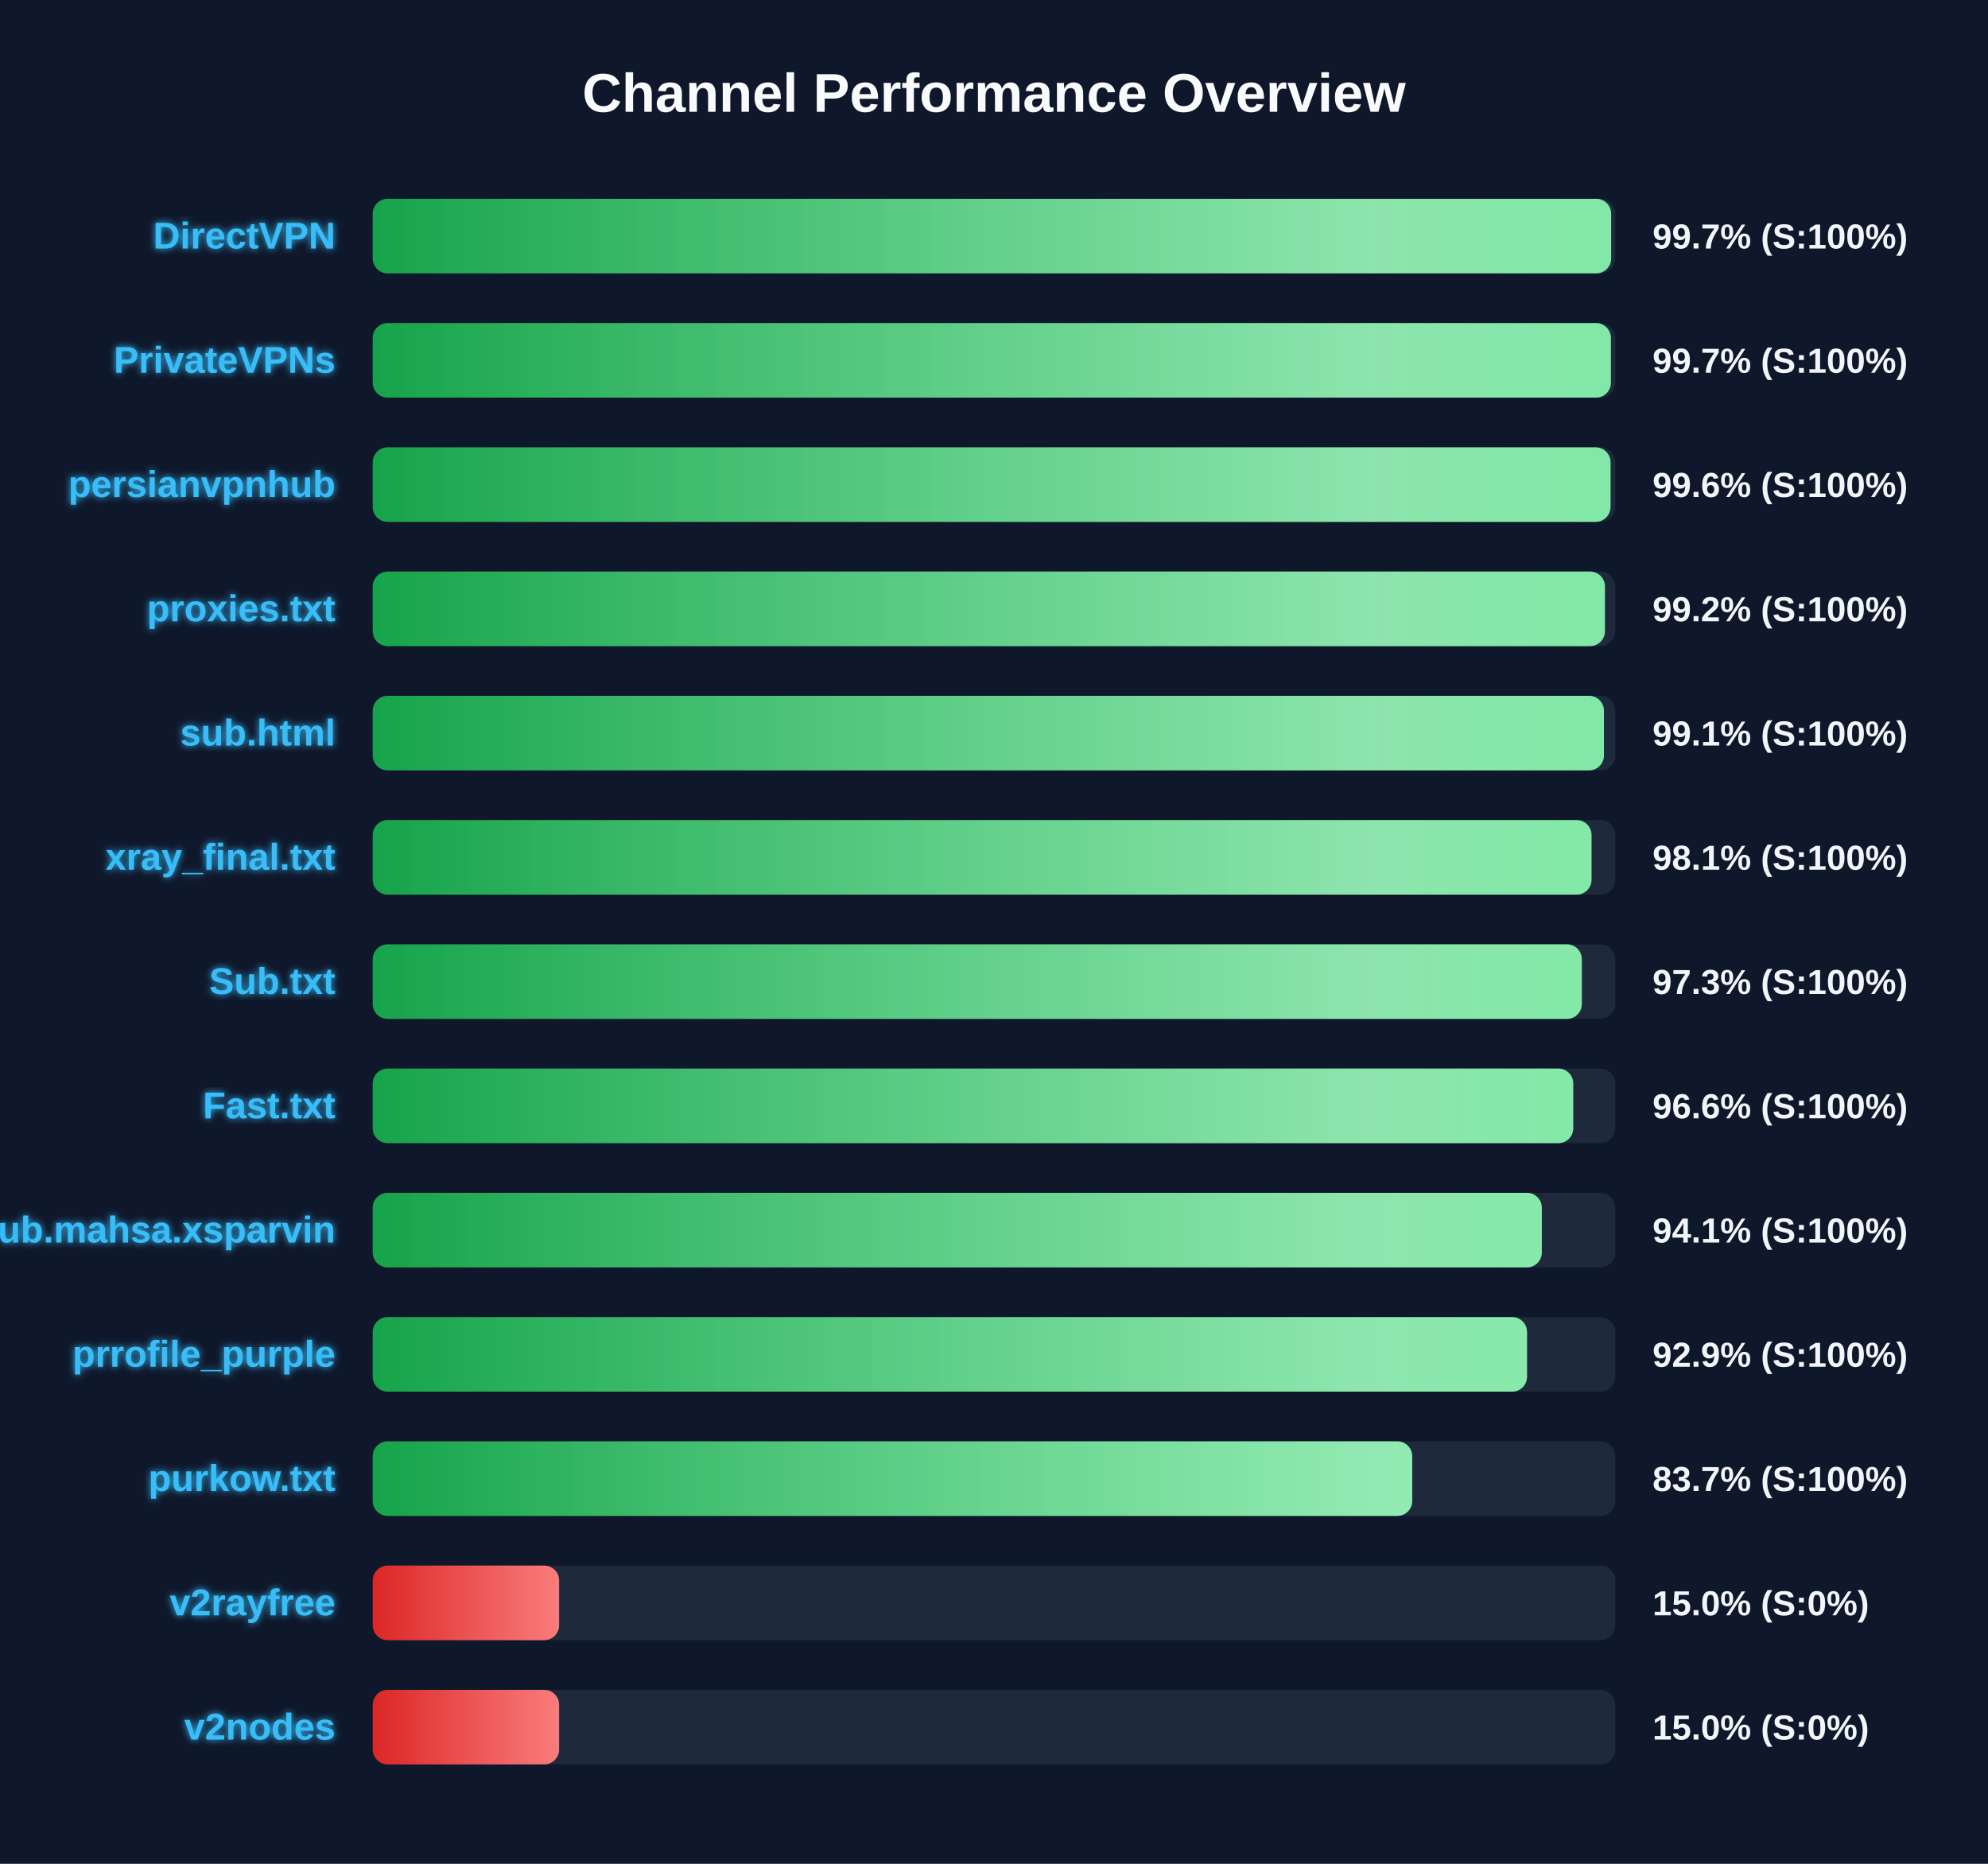
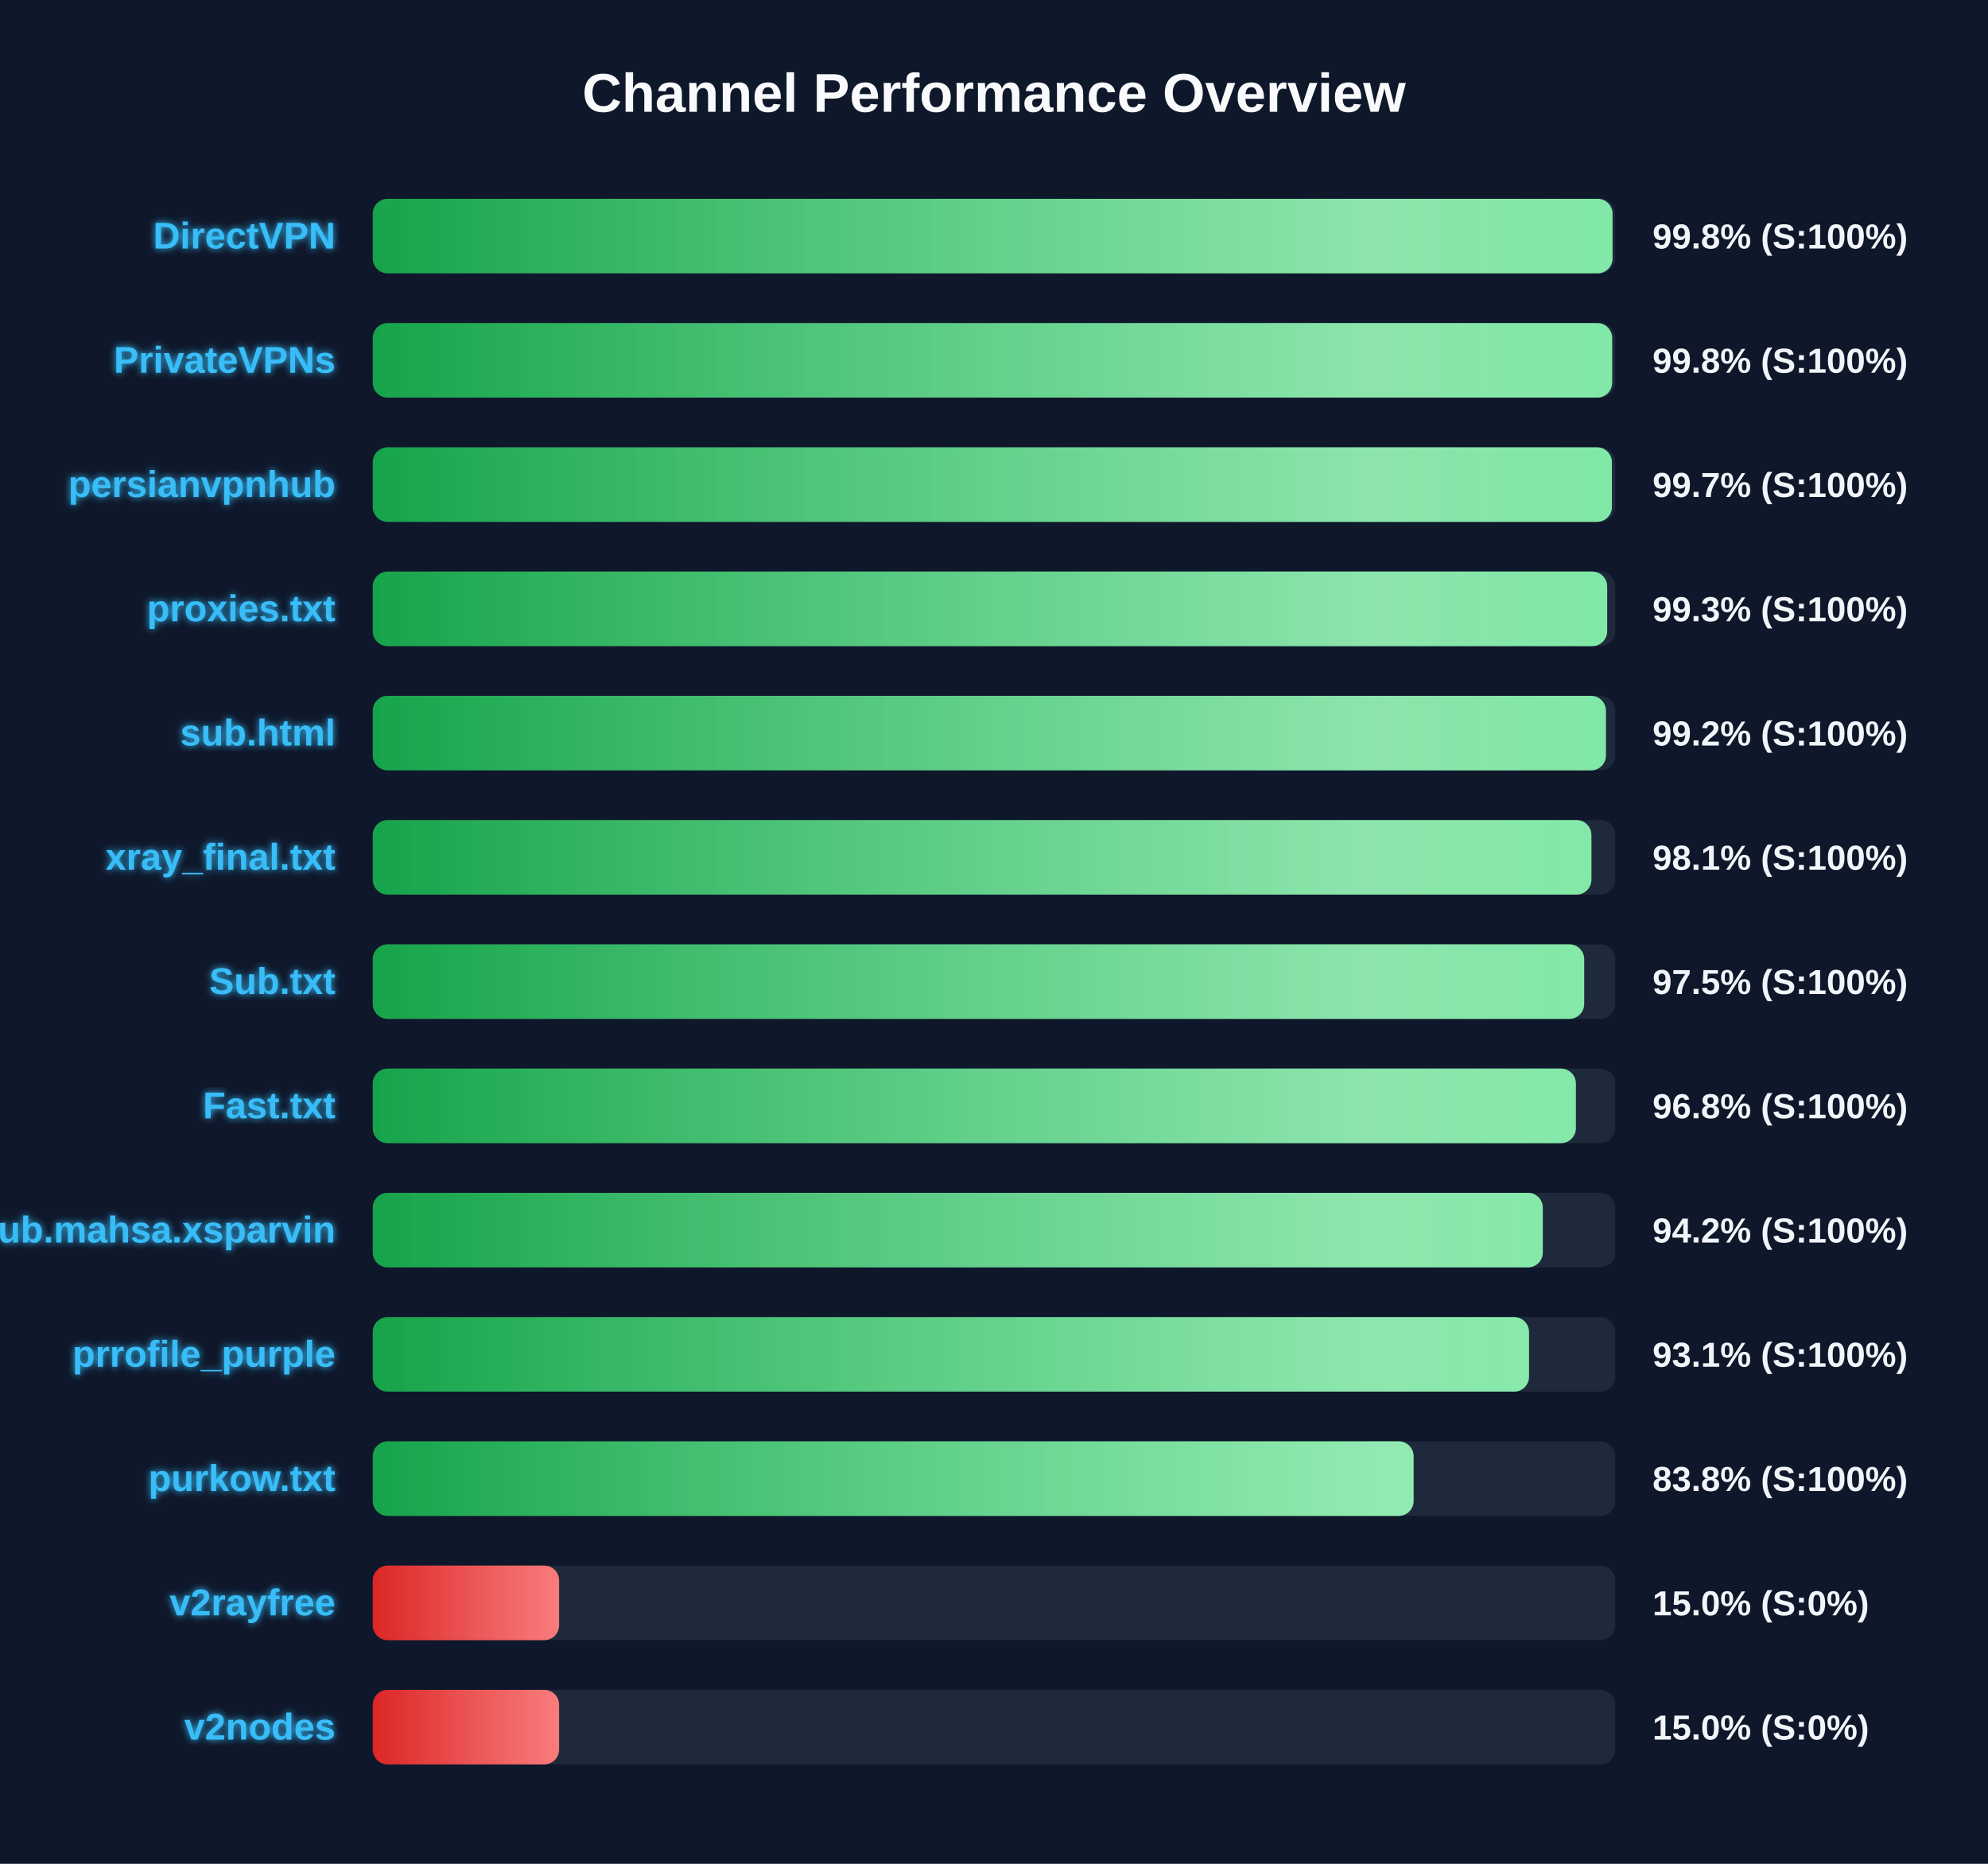
<svg xmlns="http://www.w3.org/2000/svg" width="800" height="750" version="1.1">
  <defs>
    <linearGradient id="grad-green" x1="0%" y1="0%" x2="100%" y2="0%">
      <stop offset="0%" stop-color="#16a34a" />
      <stop offset="100%" stop-color="#4ade80" />
    </linearGradient>
    <linearGradient id="grad-yellow" x1="0%" y1="0%" x2="100%" y2="0%">
      <stop offset="0%" stop-color="#ca8a04" />
      <stop offset="100%" stop-color="#fde047" />
    </linearGradient>
    <linearGradient id="grad-red" x1="0%" y1="0%" x2="100%" y2="0%">
      <stop offset="0%" stop-color="#dc2626" />
      <stop offset="100%" stop-color="#f87171" />
    </linearGradient>
    <linearGradient id="shimmer" x1="0%" y1="0%" x2="100%" y2="0%">
      <stop offset="0%" stop-color="rgba(255,255,255,0)" />
      <stop offset="50%" stop-color="rgba(255,255,255,0.4)" />
      <stop offset="100%" stop-color="rgba(255,255,255,0)" />
    </linearGradient>
    <filter id="glow" x="-20%" y="-20%" width="140%" height="140%">
      <feGaussianBlur stdDeviation="1.5" result="blur" />
      <feComposite in="SourceGraphic" in2="blur" operator="over" />
    </filter>
  </defs>
  <style>
        .bg-rect { fill: #0f172a; }
        .title { font: bold 22px 'Segoe UI', Arial, sans-serif; fill: #f8fafc; }
        .row { font: bold 15px 'Segoe UI', Arial, sans-serif; fill: #38bdf8; filter: url(#glow); }
        .score { font: bold 14px 'Segoe UI', Arial, sans-serif; fill: #f1f5f9; }
        @keyframes shimmer-anim {
            0% { transform: translateX(-100%); }
            100% { transform: translateX(200%); }
        }
        .shimmer-rect {
            animation: shimmer-anim 2.5s infinite linear;
        }
    </style>
  <rect width="100%" height="100%" class="bg-rect" />
  <text x="400" y="45" text-anchor="middle" class="title">Channel Performance Overview</text>
  <rect x="150" y="80" width="500" height="30" fill="#1e293b" rx="6" />
  <clipPath id="clip-0">
-     <rect x="150" y="80" width="498.35" height="30" rx="6" />
+     <rect x="150" y="80" width="498.9" height="30" rx="6" />
  </clipPath>
-   <rect x="150" y="80" width="498.35" height="30" fill="url(#grad-green)" rx="6" />
+   <rect x="150" y="80" width="498.9" height="30" fill="url(#grad-green)" rx="6" />
  <g clip-path="url(#clip-0)">
    <rect x="150" y="80" width="100%" height="30" fill="url(#shimmer)" class="shimmer-rect" />
  </g>
  <text x="135" y="100" text-anchor="end" class="row">DirectVPN</text>
-   <text x="665" y="100" text-anchor="start" class="score">99.7% (S:100%)</text>
+   <text x="665" y="100" text-anchor="start" class="score">99.8% (S:100%)</text>
  <rect x="150" y="130" width="500" height="30" fill="#1e293b" rx="6" />
  <clipPath id="clip-1">
-     <rect x="150" y="130" width="498.25" height="30" rx="6" />
+     <rect x="150" y="130" width="498.75" height="30" rx="6" />
  </clipPath>
-   <rect x="150" y="130" width="498.25" height="30" fill="url(#grad-green)" rx="6" />
+   <rect x="150" y="130" width="498.75" height="30" fill="url(#grad-green)" rx="6" />
  <g clip-path="url(#clip-1)">
    <rect x="150" y="130" width="100%" height="30" fill="url(#shimmer)" class="shimmer-rect" />
  </g>
  <text x="135" y="150" text-anchor="end" class="row">PrivateVPNs</text>
-   <text x="665" y="150" text-anchor="start" class="score">99.7% (S:100%)</text>
+   <text x="665" y="150" text-anchor="start" class="score">99.8% (S:100%)</text>
  <rect x="150" y="180" width="500" height="30" fill="#1e293b" rx="6" />
  <clipPath id="clip-2">
-     <rect x="150" y="180" width="498.1" height="30" rx="6" />
+     <rect x="150" y="180" width="498.65" height="30" rx="6" />
  </clipPath>
-   <rect x="150" y="180" width="498.1" height="30" fill="url(#grad-green)" rx="6" />
+   <rect x="150" y="180" width="498.65" height="30" fill="url(#grad-green)" rx="6" />
  <g clip-path="url(#clip-2)">
    <rect x="150" y="180" width="100%" height="30" fill="url(#shimmer)" class="shimmer-rect" />
  </g>
  <text x="135" y="200" text-anchor="end" class="row">persianvpnhub</text>
-   <text x="665" y="200" text-anchor="start" class="score">99.6% (S:100%)</text>
+   <text x="665" y="200" text-anchor="start" class="score">99.7% (S:100%)</text>
  <rect x="150" y="230" width="500" height="30" fill="#1e293b" rx="6" />
  <clipPath id="clip-3">
-     <rect x="150" y="230" width="495.85" height="30" rx="6" />
+     <rect x="150" y="230" width="496.75" height="30" rx="6" />
  </clipPath>
-   <rect x="150" y="230" width="495.85" height="30" fill="url(#grad-green)" rx="6" />
+   <rect x="150" y="230" width="496.75" height="30" fill="url(#grad-green)" rx="6" />
  <g clip-path="url(#clip-3)">
    <rect x="150" y="230" width="100%" height="30" fill="url(#shimmer)" class="shimmer-rect" />
  </g>
  <text x="135" y="250" text-anchor="end" class="row">proxies.txt</text>
-   <text x="665" y="250" text-anchor="start" class="score">99.2% (S:100%)</text>
+   <text x="665" y="250" text-anchor="start" class="score">99.3% (S:100%)</text>
  <rect x="150" y="280" width="500" height="30" fill="#1e293b" rx="6" />
  <clipPath id="clip-4">
-     <rect x="150" y="280" width="495.45" height="30" rx="6" />
+     <rect x="150" y="280" width="496.25" height="30" rx="6" />
  </clipPath>
-   <rect x="150" y="280" width="495.45" height="30" fill="url(#grad-green)" rx="6" />
+   <rect x="150" y="280" width="496.25" height="30" fill="url(#grad-green)" rx="6" />
  <g clip-path="url(#clip-4)">
    <rect x="150" y="280" width="100%" height="30" fill="url(#shimmer)" class="shimmer-rect" />
  </g>
  <text x="135" y="300" text-anchor="end" class="row">sub.html</text>
-   <text x="665" y="300" text-anchor="start" class="score">99.1% (S:100%)</text>
+   <text x="665" y="300" text-anchor="start" class="score">99.2% (S:100%)</text>
  <rect x="150" y="330" width="500" height="30" fill="#1e293b" rx="6" />
  <clipPath id="clip-5">
-     <rect x="150" y="330" width="490.45" height="30" rx="6" />
+     <rect x="150" y="330" width="490.4" height="30" rx="6" />
  </clipPath>
-   <rect x="150" y="330" width="490.45" height="30" fill="url(#grad-green)" rx="6" />
+   <rect x="150" y="330" width="490.4" height="30" fill="url(#grad-green)" rx="6" />
  <g clip-path="url(#clip-5)">
    <rect x="150" y="330" width="100%" height="30" fill="url(#shimmer)" class="shimmer-rect" />
  </g>
  <text x="135" y="350" text-anchor="end" class="row">xray_final.txt</text>
  <text x="665" y="350" text-anchor="start" class="score">98.1% (S:100%)</text>
  <rect x="150" y="380" width="500" height="30" fill="#1e293b" rx="6" />
  <clipPath id="clip-6">
-     <rect x="150" y="380" width="486.55" height="30" rx="6" />
+     <rect x="150" y="380" width="487.5" height="30" rx="6" />
  </clipPath>
-   <rect x="150" y="380" width="486.55" height="30" fill="url(#grad-green)" rx="6" />
+   <rect x="150" y="380" width="487.5" height="30" fill="url(#grad-green)" rx="6" />
  <g clip-path="url(#clip-6)">
    <rect x="150" y="380" width="100%" height="30" fill="url(#shimmer)" class="shimmer-rect" />
  </g>
  <text x="135" y="400" text-anchor="end" class="row">Sub.txt</text>
-   <text x="665" y="400" text-anchor="start" class="score">97.3% (S:100%)</text>
+   <text x="665" y="400" text-anchor="start" class="score">97.5% (S:100%)</text>
  <rect x="150" y="430" width="500" height="30" fill="#1e293b" rx="6" />
  <clipPath id="clip-7">
-     <rect x="150" y="430" width="483.1" height="30" rx="6" />
+     <rect x="150" y="430" width="484.15" height="30" rx="6" />
  </clipPath>
-   <rect x="150" y="430" width="483.1" height="30" fill="url(#grad-green)" rx="6" />
+   <rect x="150" y="430" width="484.15" height="30" fill="url(#grad-green)" rx="6" />
  <g clip-path="url(#clip-7)">
    <rect x="150" y="430" width="100%" height="30" fill="url(#shimmer)" class="shimmer-rect" />
  </g>
  <text x="135" y="450" text-anchor="end" class="row">Fast.txt</text>
-   <text x="665" y="450" text-anchor="start" class="score">96.6% (S:100%)</text>
+   <text x="665" y="450" text-anchor="start" class="score">96.8% (S:100%)</text>
  <rect x="150" y="480" width="500" height="30" fill="#1e293b" rx="6" />
  <clipPath id="clip-8">
-     <rect x="150" y="480" width="470.45" height="30" rx="6" />
+     <rect x="150" y="480" width="470.85" height="30" rx="6" />
  </clipPath>
-   <rect x="150" y="480" width="470.45" height="30" fill="url(#grad-green)" rx="6" />
+   <rect x="150" y="480" width="470.85" height="30" fill="url(#grad-green)" rx="6" />
  <g clip-path="url(#clip-8)">
    <rect x="150" y="480" width="100%" height="30" fill="url(#shimmer)" class="shimmer-rect" />
  </g>
  <text x="135" y="500" text-anchor="end" class="row">Sub.mahsa.xsparvin</text>
-   <text x="665" y="500" text-anchor="start" class="score">94.1% (S:100%)</text>
+   <text x="665" y="500" text-anchor="start" class="score">94.2% (S:100%)</text>
  <rect x="150" y="530" width="500" height="30" fill="#1e293b" rx="6" />
  <clipPath id="clip-9">
-     <rect x="150" y="530" width="464.5" height="30" rx="6" />
+     <rect x="150" y="530" width="465.3" height="30" rx="6" />
  </clipPath>
-   <rect x="150" y="530" width="464.5" height="30" fill="url(#grad-green)" rx="6" />
+   <rect x="150" y="530" width="465.3" height="30" fill="url(#grad-green)" rx="6" />
  <g clip-path="url(#clip-9)">
    <rect x="150" y="530" width="100%" height="30" fill="url(#shimmer)" class="shimmer-rect" />
  </g>
  <text x="135" y="550" text-anchor="end" class="row">prrofile_purple</text>
-   <text x="665" y="550" text-anchor="start" class="score">92.9% (S:100%)</text>
+   <text x="665" y="550" text-anchor="start" class="score">93.1% (S:100%)</text>
  <rect x="150" y="580" width="500" height="30" fill="#1e293b" rx="6" />
  <clipPath id="clip-10">
-     <rect x="150" y="580" width="418.3" height="30" rx="6" />
+     <rect x="150" y="580" width="418.85" height="30" rx="6" />
  </clipPath>
-   <rect x="150" y="580" width="418.3" height="30" fill="url(#grad-green)" rx="6" />
+   <rect x="150" y="580" width="418.85" height="30" fill="url(#grad-green)" rx="6" />
  <g clip-path="url(#clip-10)">
    <rect x="150" y="580" width="100%" height="30" fill="url(#shimmer)" class="shimmer-rect" />
  </g>
  <text x="135" y="600" text-anchor="end" class="row">purkow.txt</text>
-   <text x="665" y="600" text-anchor="start" class="score">83.7% (S:100%)</text>
+   <text x="665" y="600" text-anchor="start" class="score">83.8% (S:100%)</text>
  <rect x="150" y="630" width="500" height="30" fill="#1e293b" rx="6" />
  <clipPath id="clip-11">
    <rect x="150" y="630" width="75.0" height="30" rx="6" />
  </clipPath>
  <rect x="150" y="630" width="75.0" height="30" fill="url(#grad-red)" rx="6" />
  <g clip-path="url(#clip-11)">
    <rect x="150" y="630" width="100%" height="30" fill="url(#shimmer)" class="shimmer-rect" />
  </g>
  <text x="135" y="650" text-anchor="end" class="row">v2rayfree</text>
  <text x="665" y="650" text-anchor="start" class="score">15.0% (S:0%)</text>
  <rect x="150" y="680" width="500" height="30" fill="#1e293b" rx="6" />
  <clipPath id="clip-12">
    <rect x="150" y="680" width="75.0" height="30" rx="6" />
  </clipPath>
  <rect x="150" y="680" width="75.0" height="30" fill="url(#grad-red)" rx="6" />
  <g clip-path="url(#clip-12)">
    <rect x="150" y="680" width="100%" height="30" fill="url(#shimmer)" class="shimmer-rect" />
  </g>
  <text x="135" y="700" text-anchor="end" class="row">v2nodes</text>
  <text x="665" y="700" text-anchor="start" class="score">15.0% (S:0%)</text>
</svg>
